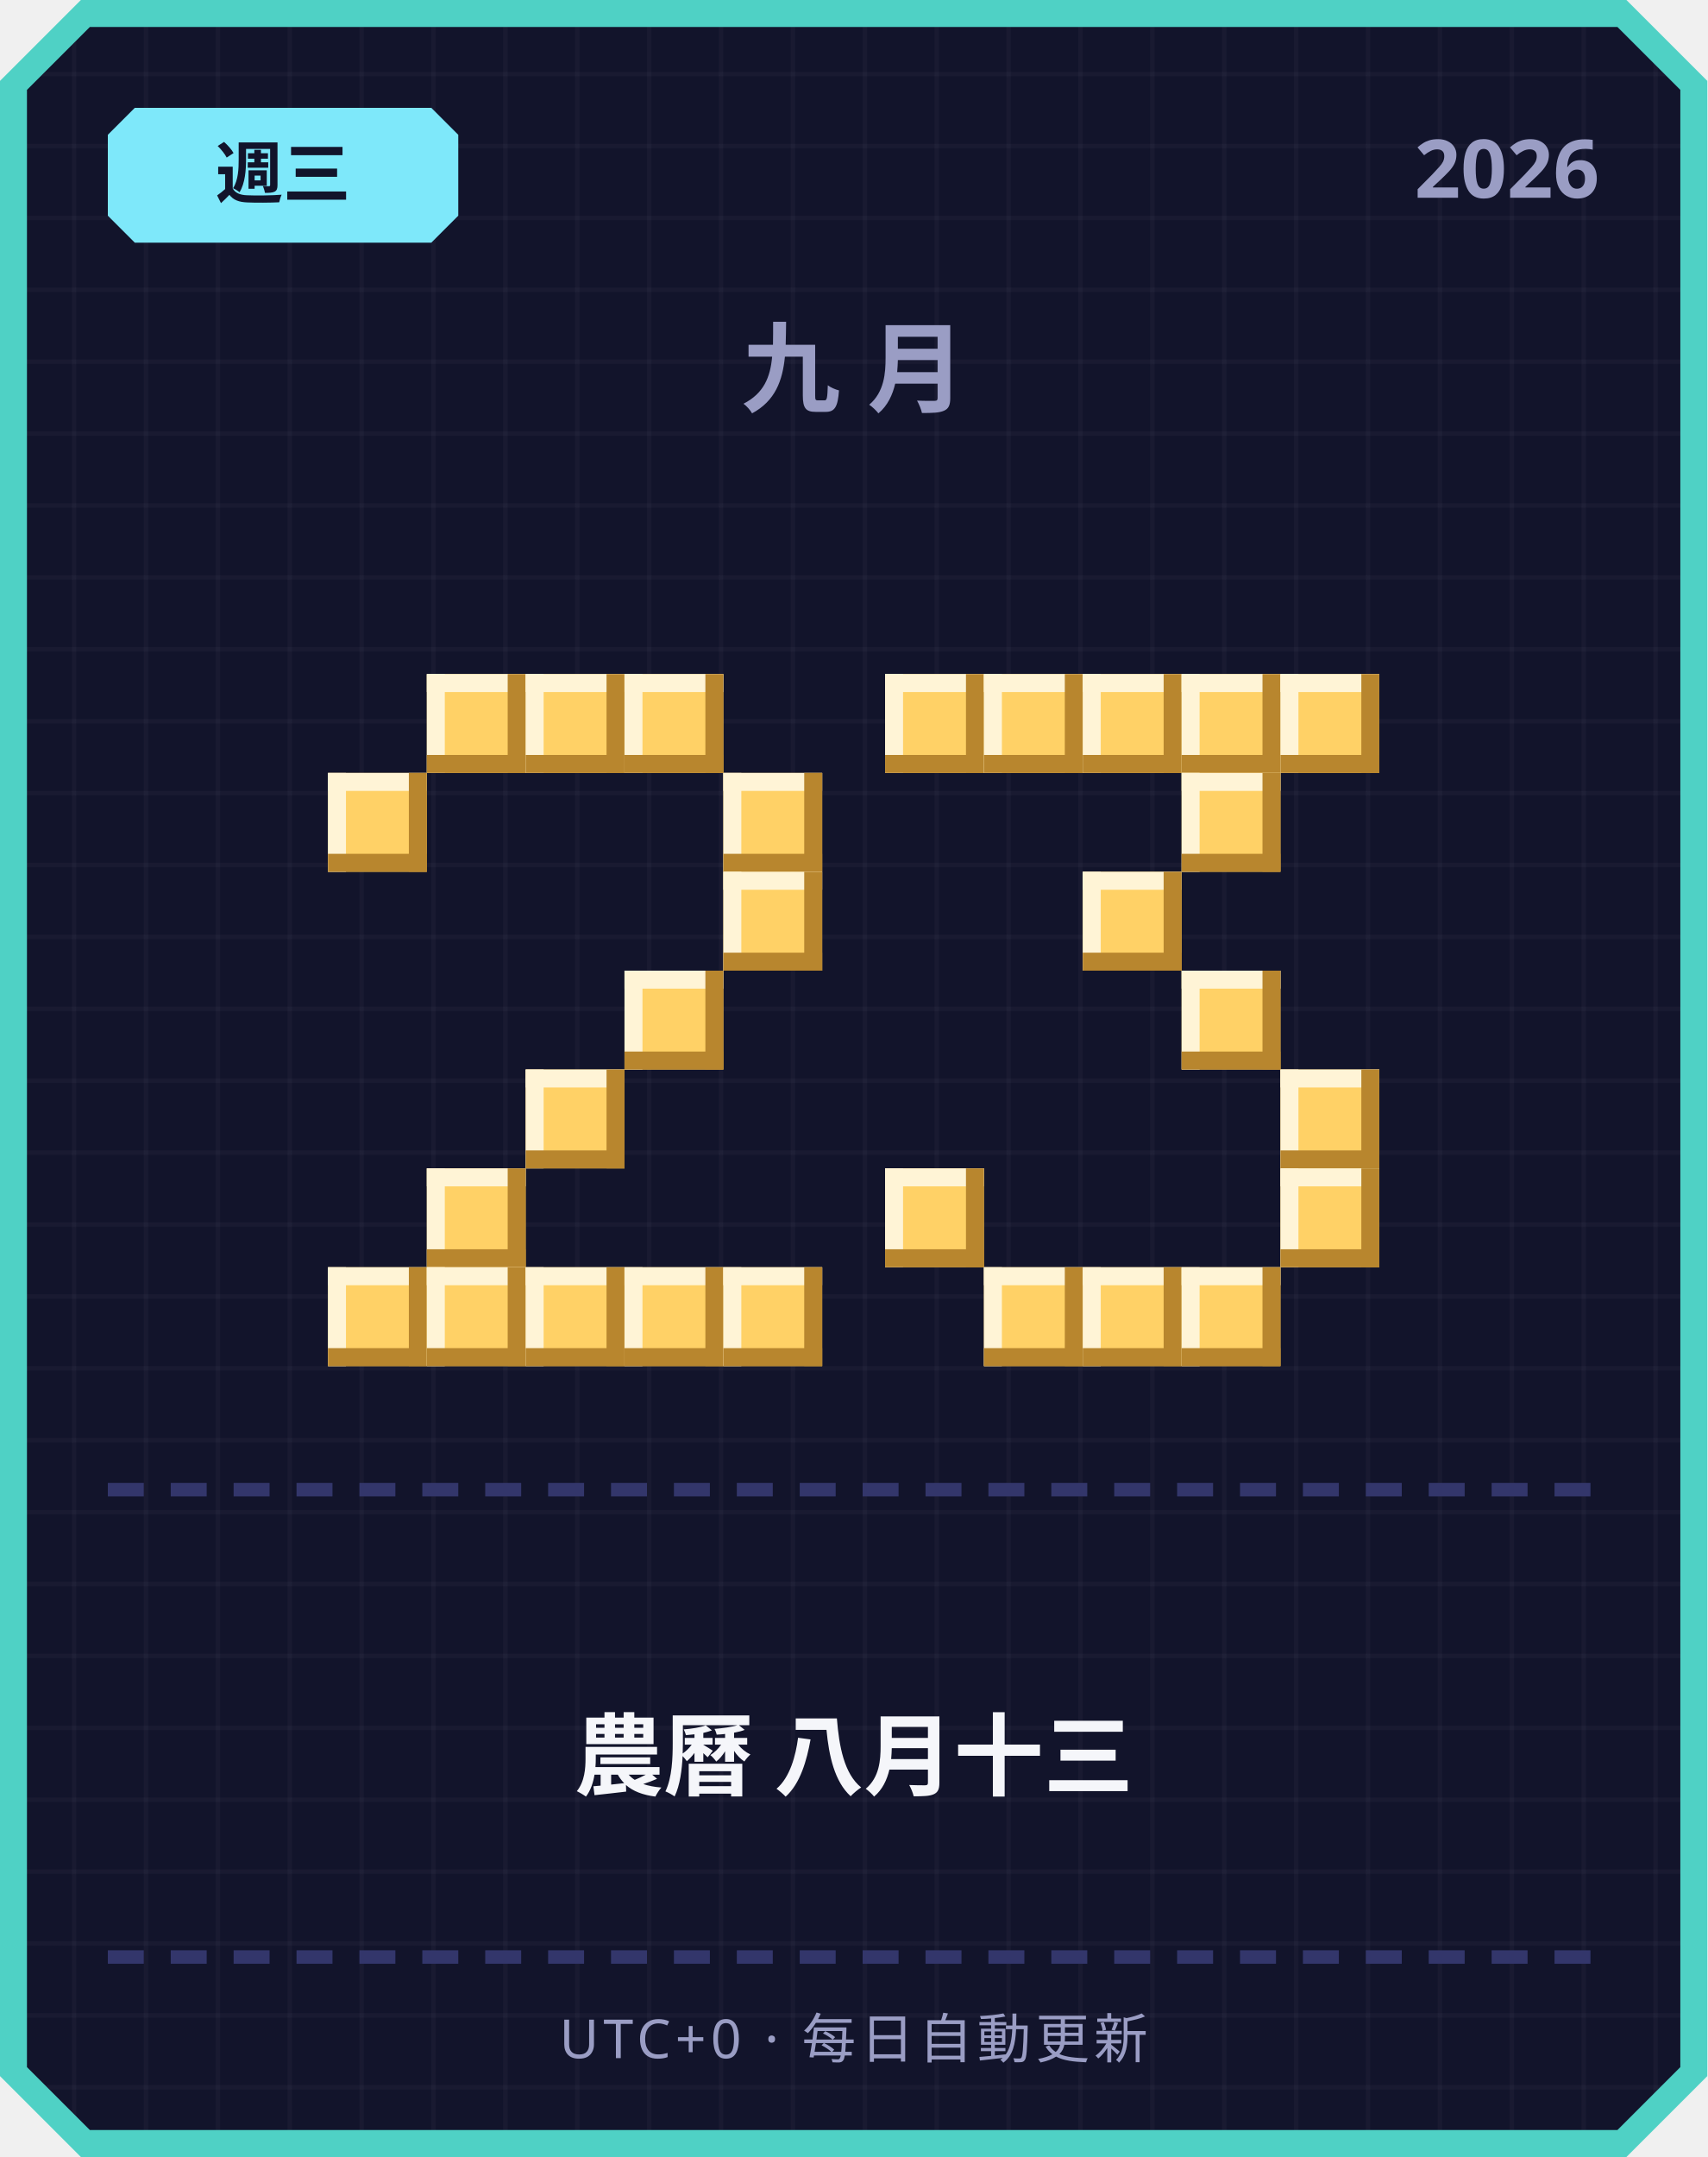
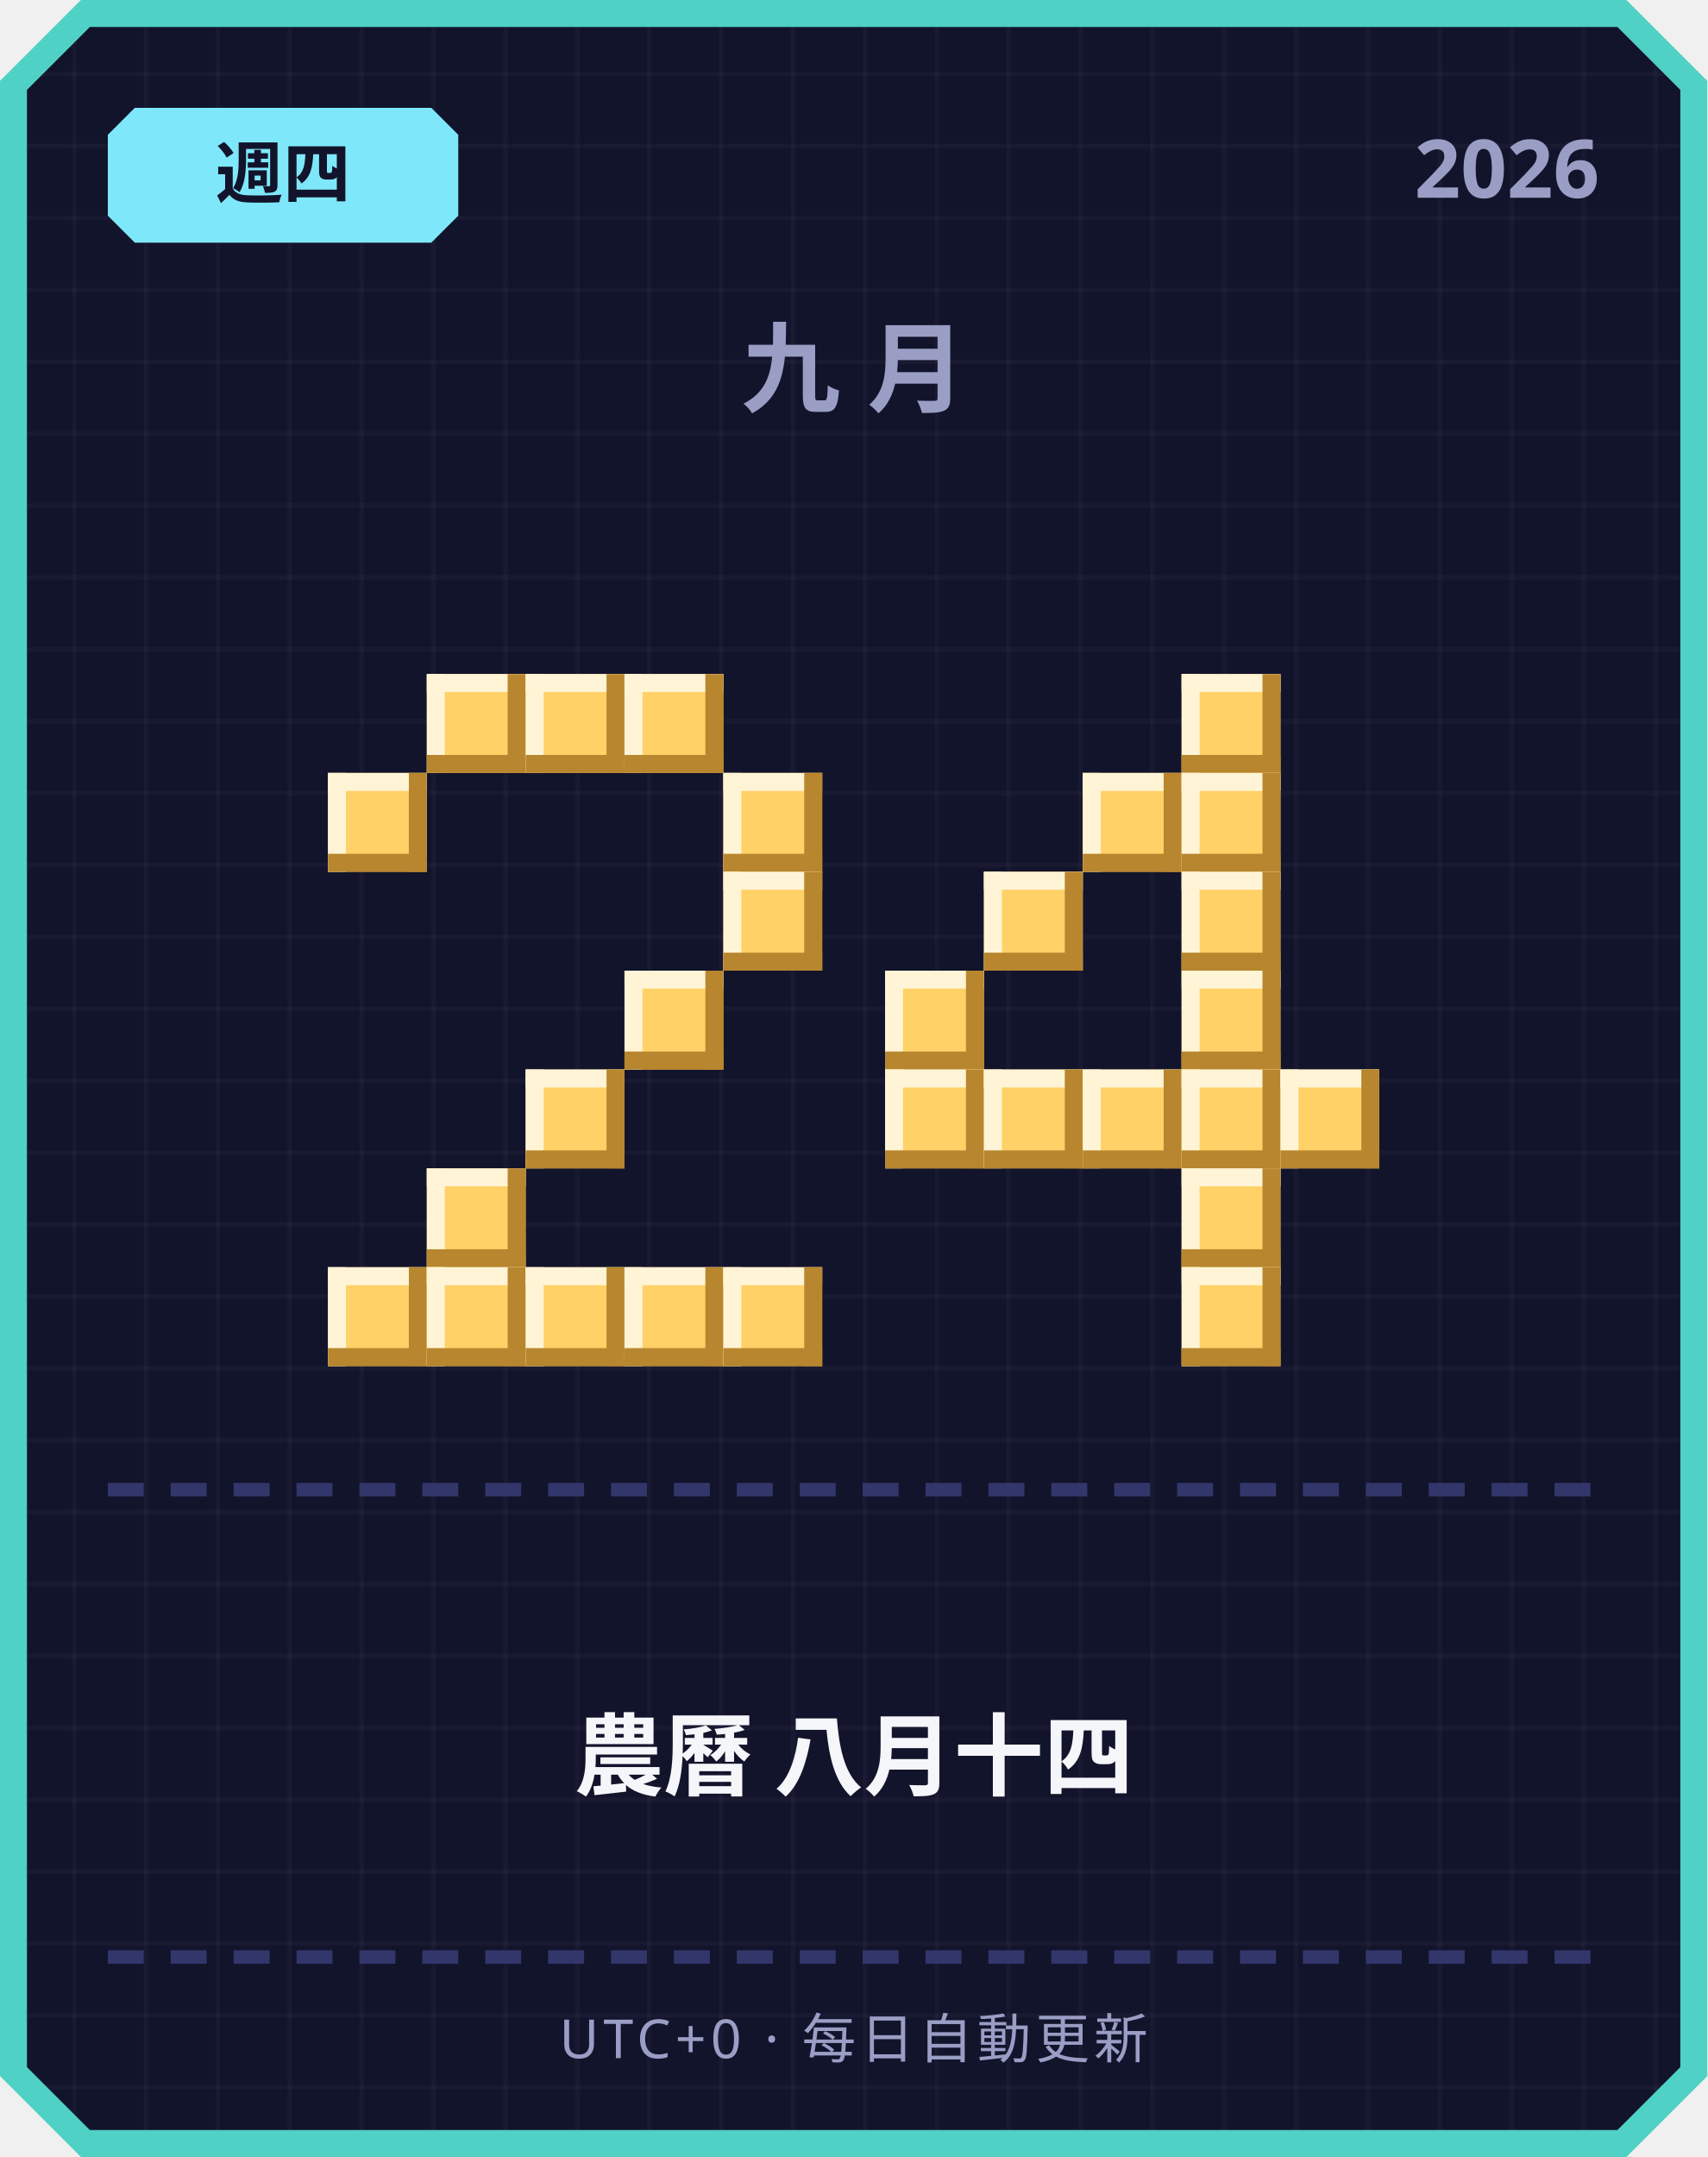
<svg xmlns="http://www.w3.org/2000/svg" width="380" height="480" viewBox="0 0 380 480">
  <defs>
    <pattern id="grid" width="16" height="16" patternUnits="userSpaceOnUse">
      <rect width="16" height="16" fill="#12142b" />
      <rect width="1" height="16" fill="#ffffff" opacity="0.03" />
      <rect width="16" height="1" fill="#ffffff" opacity="0.03" />
    </pattern>
  </defs>
  <path d="M 18,0 L 362,0 L 380,18 L 380,462 L 362,480 L 18,480 L 0,462 L 0,18 Z" fill="#4fd1c5" />
  <path d="M 20,6 L 360,6 L 374,20 L 374,460 L 360,474 L 20,474 L 6,460 L 6,20 Z" fill="url(#grid)" />
  <path d="M 30,24 L 96,24 L 102,30 L 102,48 L 96,54 L 30,54 L 24,48 L 24,30 Z" fill="#7ee8fa" />
-   <text x="63" y="44" text-anchor="middle" font-family="'Segoe UI', sans-serif" font-size="15" font-weight="700" fill="#12142b">週三</text>
+   <text x="63" y="44" text-anchor="middle" font-family="'Segoe UI', sans-serif" font-size="15" font-weight="700" fill="#12142b">週四</text>
  <text x="356" y="44" text-anchor="end" font-family="'Segoe UI', sans-serif" font-size="18" font-weight="700" fill="#9a9dc4">2026</text>
  <text x="190" y="90" text-anchor="middle" font-family="'Segoe UI', sans-serif" font-size="22" font-weight="700" letter-spacing="6" fill="#9a9dc4">九月</text>
  <rect x="95" y="150" width="22" height="22" fill="#ffd166" />
  <rect x="95" y="150" width="22" height="4" fill="#fff4d6" />
  <rect x="95" y="150" width="4" height="22" fill="#fff4d6" />
  <rect x="95" y="168" width="22" height="4" fill="#b8862e" />
  <rect x="113" y="150" width="4" height="22" fill="#b8862e" />
  <rect x="117" y="150" width="22" height="22" fill="#ffd166" />
  <rect x="117" y="150" width="22" height="4" fill="#fff4d6" />
  <rect x="117" y="150" width="4" height="22" fill="#fff4d6" />
  <rect x="117" y="168" width="22" height="4" fill="#b8862e" />
  <rect x="135" y="150" width="4" height="22" fill="#b8862e" />
  <rect x="139" y="150" width="22" height="22" fill="#ffd166" />
  <rect x="139" y="150" width="22" height="4" fill="#fff4d6" />
  <rect x="139" y="150" width="4" height="22" fill="#fff4d6" />
  <rect x="139" y="168" width="22" height="4" fill="#b8862e" />
  <rect x="157" y="150" width="4" height="22" fill="#b8862e" />
  <rect x="73" y="172" width="22" height="22" fill="#ffd166" />
  <rect x="73" y="172" width="22" height="4" fill="#fff4d6" />
  <rect x="73" y="172" width="4" height="22" fill="#fff4d6" />
  <rect x="73" y="190" width="22" height="4" fill="#b8862e" />
  <rect x="91" y="172" width="4" height="22" fill="#b8862e" />
  <rect x="161" y="172" width="22" height="22" fill="#ffd166" />
  <rect x="161" y="172" width="22" height="4" fill="#fff4d6" />
  <rect x="161" y="172" width="4" height="22" fill="#fff4d6" />
  <rect x="161" y="190" width="22" height="4" fill="#b8862e" />
  <rect x="179" y="172" width="4" height="22" fill="#b8862e" />
  <rect x="161" y="194" width="22" height="22" fill="#ffd166" />
  <rect x="161" y="194" width="22" height="4" fill="#fff4d6" />
  <rect x="161" y="194" width="4" height="22" fill="#fff4d6" />
  <rect x="161" y="212" width="22" height="4" fill="#b8862e" />
  <rect x="179" y="194" width="4" height="22" fill="#b8862e" />
  <rect x="139" y="216" width="22" height="22" fill="#ffd166" />
  <rect x="139" y="216" width="22" height="4" fill="#fff4d6" />
  <rect x="139" y="216" width="4" height="22" fill="#fff4d6" />
  <rect x="139" y="234" width="22" height="4" fill="#b8862e" />
  <rect x="157" y="216" width="4" height="22" fill="#b8862e" />
  <rect x="117" y="238" width="22" height="22" fill="#ffd166" />
  <rect x="117" y="238" width="22" height="4" fill="#fff4d6" />
  <rect x="117" y="238" width="4" height="22" fill="#fff4d6" />
  <rect x="117" y="256" width="22" height="4" fill="#b8862e" />
  <rect x="135" y="238" width="4" height="22" fill="#b8862e" />
  <rect x="95" y="260" width="22" height="22" fill="#ffd166" />
  <rect x="95" y="260" width="22" height="4" fill="#fff4d6" />
  <rect x="95" y="260" width="4" height="22" fill="#fff4d6" />
  <rect x="95" y="278" width="22" height="4" fill="#b8862e" />
  <rect x="113" y="260" width="4" height="22" fill="#b8862e" />
  <rect x="73" y="282" width="22" height="22" fill="#ffd166" />
  <rect x="73" y="282" width="22" height="4" fill="#fff4d6" />
  <rect x="73" y="282" width="4" height="22" fill="#fff4d6" />
  <rect x="73" y="300" width="22" height="4" fill="#b8862e" />
  <rect x="91" y="282" width="4" height="22" fill="#b8862e" />
  <rect x="95" y="282" width="22" height="22" fill="#ffd166" />
  <rect x="95" y="282" width="22" height="4" fill="#fff4d6" />
  <rect x="95" y="282" width="4" height="22" fill="#fff4d6" />
  <rect x="95" y="300" width="22" height="4" fill="#b8862e" />
  <rect x="113" y="282" width="4" height="22" fill="#b8862e" />
  <rect x="117" y="282" width="22" height="22" fill="#ffd166" />
  <rect x="117" y="282" width="22" height="4" fill="#fff4d6" />
  <rect x="117" y="282" width="4" height="22" fill="#fff4d6" />
  <rect x="117" y="300" width="22" height="4" fill="#b8862e" />
  <rect x="135" y="282" width="4" height="22" fill="#b8862e" />
  <rect x="139" y="282" width="22" height="22" fill="#ffd166" />
  <rect x="139" y="282" width="22" height="4" fill="#fff4d6" />
  <rect x="139" y="282" width="4" height="22" fill="#fff4d6" />
  <rect x="139" y="300" width="22" height="4" fill="#b8862e" />
  <rect x="157" y="282" width="4" height="22" fill="#b8862e" />
  <rect x="161" y="282" width="22" height="22" fill="#ffd166" />
  <rect x="161" y="282" width="22" height="4" fill="#fff4d6" />
  <rect x="161" y="282" width="4" height="22" fill="#fff4d6" />
  <rect x="161" y="300" width="22" height="4" fill="#b8862e" />
  <rect x="179" y="282" width="4" height="22" fill="#b8862e" />
-   <rect x="197" y="150" width="22" height="22" fill="#ffd166" />
-   <rect x="197" y="150" width="22" height="4" fill="#fff4d6" />
-   <rect x="197" y="150" width="4" height="22" fill="#fff4d6" />
-   <rect x="197" y="168" width="22" height="4" fill="#b8862e" />
-   <rect x="215" y="150" width="4" height="22" fill="#b8862e" />
-   <rect x="219" y="150" width="22" height="22" fill="#ffd166" />
-   <rect x="219" y="150" width="22" height="4" fill="#fff4d6" />
-   <rect x="219" y="150" width="4" height="22" fill="#fff4d6" />
-   <rect x="219" y="168" width="22" height="4" fill="#b8862e" />
-   <rect x="237" y="150" width="4" height="22" fill="#b8862e" />
-   <rect x="241" y="150" width="22" height="22" fill="#ffd166" />
-   <rect x="241" y="150" width="22" height="4" fill="#fff4d6" />
-   <rect x="241" y="150" width="4" height="22" fill="#fff4d6" />
-   <rect x="241" y="168" width="22" height="4" fill="#b8862e" />
-   <rect x="259" y="150" width="4" height="22" fill="#b8862e" />
  <rect x="263" y="150" width="22" height="22" fill="#ffd166" />
  <rect x="263" y="150" width="22" height="4" fill="#fff4d6" />
  <rect x="263" y="150" width="4" height="22" fill="#fff4d6" />
  <rect x="263" y="168" width="22" height="4" fill="#b8862e" />
  <rect x="281" y="150" width="4" height="22" fill="#b8862e" />
-   <rect x="285" y="150" width="22" height="22" fill="#ffd166" />
-   <rect x="285" y="150" width="22" height="4" fill="#fff4d6" />
-   <rect x="285" y="150" width="4" height="22" fill="#fff4d6" />
-   <rect x="285" y="168" width="22" height="4" fill="#b8862e" />
-   <rect x="303" y="150" width="4" height="22" fill="#b8862e" />
+   <rect x="241" y="172" width="22" height="22" fill="#ffd166" />
+   <rect x="241" y="172" width="22" height="4" fill="#fff4d6" />
+   <rect x="241" y="172" width="4" height="22" fill="#fff4d6" />
+   <rect x="241" y="190" width="22" height="4" fill="#b8862e" />
+   <rect x="259" y="172" width="4" height="22" fill="#b8862e" />
  <rect x="263" y="172" width="22" height="22" fill="#ffd166" />
  <rect x="263" y="172" width="22" height="4" fill="#fff4d6" />
  <rect x="263" y="172" width="4" height="22" fill="#fff4d6" />
  <rect x="263" y="190" width="22" height="4" fill="#b8862e" />
  <rect x="281" y="172" width="4" height="22" fill="#b8862e" />
-   <rect x="241" y="194" width="22" height="22" fill="#ffd166" />
-   <rect x="241" y="194" width="22" height="4" fill="#fff4d6" />
-   <rect x="241" y="194" width="4" height="22" fill="#fff4d6" />
-   <rect x="241" y="212" width="22" height="4" fill="#b8862e" />
-   <rect x="259" y="194" width="4" height="22" fill="#b8862e" />
+   <rect x="219" y="194" width="22" height="22" fill="#ffd166" />
+   <rect x="219" y="194" width="22" height="4" fill="#fff4d6" />
+   <rect x="219" y="194" width="4" height="22" fill="#fff4d6" />
+   <rect x="219" y="212" width="22" height="4" fill="#b8862e" />
+   <rect x="237" y="194" width="4" height="22" fill="#b8862e" />
+   <rect x="263" y="194" width="22" height="22" fill="#ffd166" />
+   <rect x="263" y="194" width="22" height="4" fill="#fff4d6" />
+   <rect x="263" y="194" width="4" height="22" fill="#fff4d6" />
+   <rect x="263" y="212" width="22" height="4" fill="#b8862e" />
+   <rect x="281" y="194" width="4" height="22" fill="#b8862e" />
+   <rect x="197" y="216" width="22" height="22" fill="#ffd166" />
+   <rect x="197" y="216" width="22" height="4" fill="#fff4d6" />
+   <rect x="197" y="216" width="4" height="22" fill="#fff4d6" />
+   <rect x="197" y="234" width="22" height="4" fill="#b8862e" />
+   <rect x="215" y="216" width="4" height="22" fill="#b8862e" />
  <rect x="263" y="216" width="22" height="22" fill="#ffd166" />
  <rect x="263" y="216" width="22" height="4" fill="#fff4d6" />
  <rect x="263" y="216" width="4" height="22" fill="#fff4d6" />
  <rect x="263" y="234" width="22" height="4" fill="#b8862e" />
  <rect x="281" y="216" width="4" height="22" fill="#b8862e" />
+   <rect x="197" y="238" width="22" height="22" fill="#ffd166" />
+   <rect x="197" y="238" width="22" height="4" fill="#fff4d6" />
+   <rect x="197" y="238" width="4" height="22" fill="#fff4d6" />
+   <rect x="197" y="256" width="22" height="4" fill="#b8862e" />
+   <rect x="215" y="238" width="4" height="22" fill="#b8862e" />
+   <rect x="219" y="238" width="22" height="22" fill="#ffd166" />
+   <rect x="219" y="238" width="22" height="4" fill="#fff4d6" />
+   <rect x="219" y="238" width="4" height="22" fill="#fff4d6" />
+   <rect x="219" y="256" width="22" height="4" fill="#b8862e" />
+   <rect x="237" y="238" width="4" height="22" fill="#b8862e" />
+   <rect x="241" y="238" width="22" height="22" fill="#ffd166" />
+   <rect x="241" y="238" width="22" height="4" fill="#fff4d6" />
+   <rect x="241" y="238" width="4" height="22" fill="#fff4d6" />
+   <rect x="241" y="256" width="22" height="4" fill="#b8862e" />
+   <rect x="259" y="238" width="4" height="22" fill="#b8862e" />
+   <rect x="263" y="238" width="22" height="22" fill="#ffd166" />
+   <rect x="263" y="238" width="22" height="4" fill="#fff4d6" />
+   <rect x="263" y="238" width="4" height="22" fill="#fff4d6" />
+   <rect x="263" y="256" width="22" height="4" fill="#b8862e" />
+   <rect x="281" y="238" width="4" height="22" fill="#b8862e" />
  <rect x="285" y="238" width="22" height="22" fill="#ffd166" />
  <rect x="285" y="238" width="22" height="4" fill="#fff4d6" />
  <rect x="285" y="238" width="4" height="22" fill="#fff4d6" />
  <rect x="285" y="256" width="22" height="4" fill="#b8862e" />
  <rect x="303" y="238" width="4" height="22" fill="#b8862e" />
-   <rect x="197" y="260" width="22" height="22" fill="#ffd166" />
-   <rect x="197" y="260" width="22" height="4" fill="#fff4d6" />
-   <rect x="197" y="260" width="4" height="22" fill="#fff4d6" />
-   <rect x="197" y="278" width="22" height="4" fill="#b8862e" />
-   <rect x="215" y="260" width="4" height="22" fill="#b8862e" />
-   <rect x="285" y="260" width="22" height="22" fill="#ffd166" />
-   <rect x="285" y="260" width="22" height="4" fill="#fff4d6" />
-   <rect x="285" y="260" width="4" height="22" fill="#fff4d6" />
-   <rect x="285" y="278" width="22" height="4" fill="#b8862e" />
-   <rect x="303" y="260" width="4" height="22" fill="#b8862e" />
-   <rect x="219" y="282" width="22" height="22" fill="#ffd166" />
-   <rect x="219" y="282" width="22" height="4" fill="#fff4d6" />
-   <rect x="219" y="282" width="4" height="22" fill="#fff4d6" />
-   <rect x="219" y="300" width="22" height="4" fill="#b8862e" />
-   <rect x="237" y="282" width="4" height="22" fill="#b8862e" />
-   <rect x="241" y="282" width="22" height="22" fill="#ffd166" />
-   <rect x="241" y="282" width="22" height="4" fill="#fff4d6" />
-   <rect x="241" y="282" width="4" height="22" fill="#fff4d6" />
-   <rect x="241" y="300" width="22" height="4" fill="#b8862e" />
-   <rect x="259" y="282" width="4" height="22" fill="#b8862e" />
+   <rect x="263" y="260" width="22" height="22" fill="#ffd166" />
+   <rect x="263" y="260" width="22" height="4" fill="#fff4d6" />
+   <rect x="263" y="260" width="4" height="22" fill="#fff4d6" />
+   <rect x="263" y="278" width="22" height="4" fill="#b8862e" />
+   <rect x="281" y="260" width="4" height="22" fill="#b8862e" />
  <rect x="263" y="282" width="22" height="22" fill="#ffd166" />
  <rect x="263" y="282" width="22" height="4" fill="#fff4d6" />
  <rect x="263" y="282" width="4" height="22" fill="#fff4d6" />
  <rect x="263" y="300" width="22" height="4" fill="#b8862e" />
  <rect x="281" y="282" width="4" height="22" fill="#b8862e" />
  <rect x="24" y="330" width="8" height="3" fill="#33366b" />
  <rect x="38" y="330" width="8" height="3" fill="#33366b" />
  <rect x="52" y="330" width="8" height="3" fill="#33366b" />
  <rect x="66" y="330" width="8" height="3" fill="#33366b" />
  <rect x="80" y="330" width="8" height="3" fill="#33366b" />
  <rect x="94" y="330" width="8" height="3" fill="#33366b" />
  <rect x="108" y="330" width="8" height="3" fill="#33366b" />
  <rect x="122" y="330" width="8" height="3" fill="#33366b" />
  <rect x="136" y="330" width="8" height="3" fill="#33366b" />
  <rect x="150" y="330" width="8" height="3" fill="#33366b" />
  <rect x="164" y="330" width="8" height="3" fill="#33366b" />
  <rect x="178" y="330" width="8" height="3" fill="#33366b" />
  <rect x="192" y="330" width="8" height="3" fill="#33366b" />
  <rect x="206" y="330" width="8" height="3" fill="#33366b" />
  <rect x="220" y="330" width="8" height="3" fill="#33366b" />
  <rect x="234" y="330" width="8" height="3" fill="#33366b" />
  <rect x="248" y="330" width="8" height="3" fill="#33366b" />
  <rect x="262" y="330" width="8" height="3" fill="#33366b" />
  <rect x="276" y="330" width="8" height="3" fill="#33366b" />
  <rect x="290" y="330" width="8" height="3" fill="#33366b" />
  <rect x="304" y="330" width="8" height="3" fill="#33366b" />
  <rect x="318" y="330" width="8" height="3" fill="#33366b" />
  <rect x="332" y="330" width="8" height="3" fill="#33366b" />
  <rect x="346" y="330" width="8" height="3" fill="#33366b" />
-   <text x="190" y="398" text-anchor="middle" font-family="'Segoe UI', 'Microsoft JhengHei', sans-serif" font-size="20" font-weight="700" fill="#f5f6fa">農曆 八月十三</text>
+   <text x="190" y="398" text-anchor="middle" font-family="'Segoe UI', 'Microsoft JhengHei', sans-serif" font-size="20" font-weight="700" fill="#f5f6fa">農曆 八月十四</text>
  <rect x="24" y="434" width="8" height="3" fill="#33366b" />
  <rect x="38" y="434" width="8" height="3" fill="#33366b" />
  <rect x="52" y="434" width="8" height="3" fill="#33366b" />
  <rect x="66" y="434" width="8" height="3" fill="#33366b" />
  <rect x="80" y="434" width="8" height="3" fill="#33366b" />
  <rect x="94" y="434" width="8" height="3" fill="#33366b" />
  <rect x="108" y="434" width="8" height="3" fill="#33366b" />
  <rect x="122" y="434" width="8" height="3" fill="#33366b" />
  <rect x="136" y="434" width="8" height="3" fill="#33366b" />
  <rect x="150" y="434" width="8" height="3" fill="#33366b" />
  <rect x="164" y="434" width="8" height="3" fill="#33366b" />
  <rect x="178" y="434" width="8" height="3" fill="#33366b" />
  <rect x="192" y="434" width="8" height="3" fill="#33366b" />
  <rect x="206" y="434" width="8" height="3" fill="#33366b" />
  <rect x="220" y="434" width="8" height="3" fill="#33366b" />
  <rect x="234" y="434" width="8" height="3" fill="#33366b" />
  <rect x="248" y="434" width="8" height="3" fill="#33366b" />
  <rect x="262" y="434" width="8" height="3" fill="#33366b" />
  <rect x="276" y="434" width="8" height="3" fill="#33366b" />
  <rect x="290" y="434" width="8" height="3" fill="#33366b" />
  <rect x="304" y="434" width="8" height="3" fill="#33366b" />
  <rect x="318" y="434" width="8" height="3" fill="#33366b" />
  <rect x="332" y="434" width="8" height="3" fill="#33366b" />
  <rect x="346" y="434" width="8" height="3" fill="#33366b" />
  <text x="190" y="458" text-anchor="middle" font-family="'Segoe UI', sans-serif" font-size="12" letter-spacing="1" fill="#9a9dc4">UTC+0 · 每日自動更新</text>
</svg>
